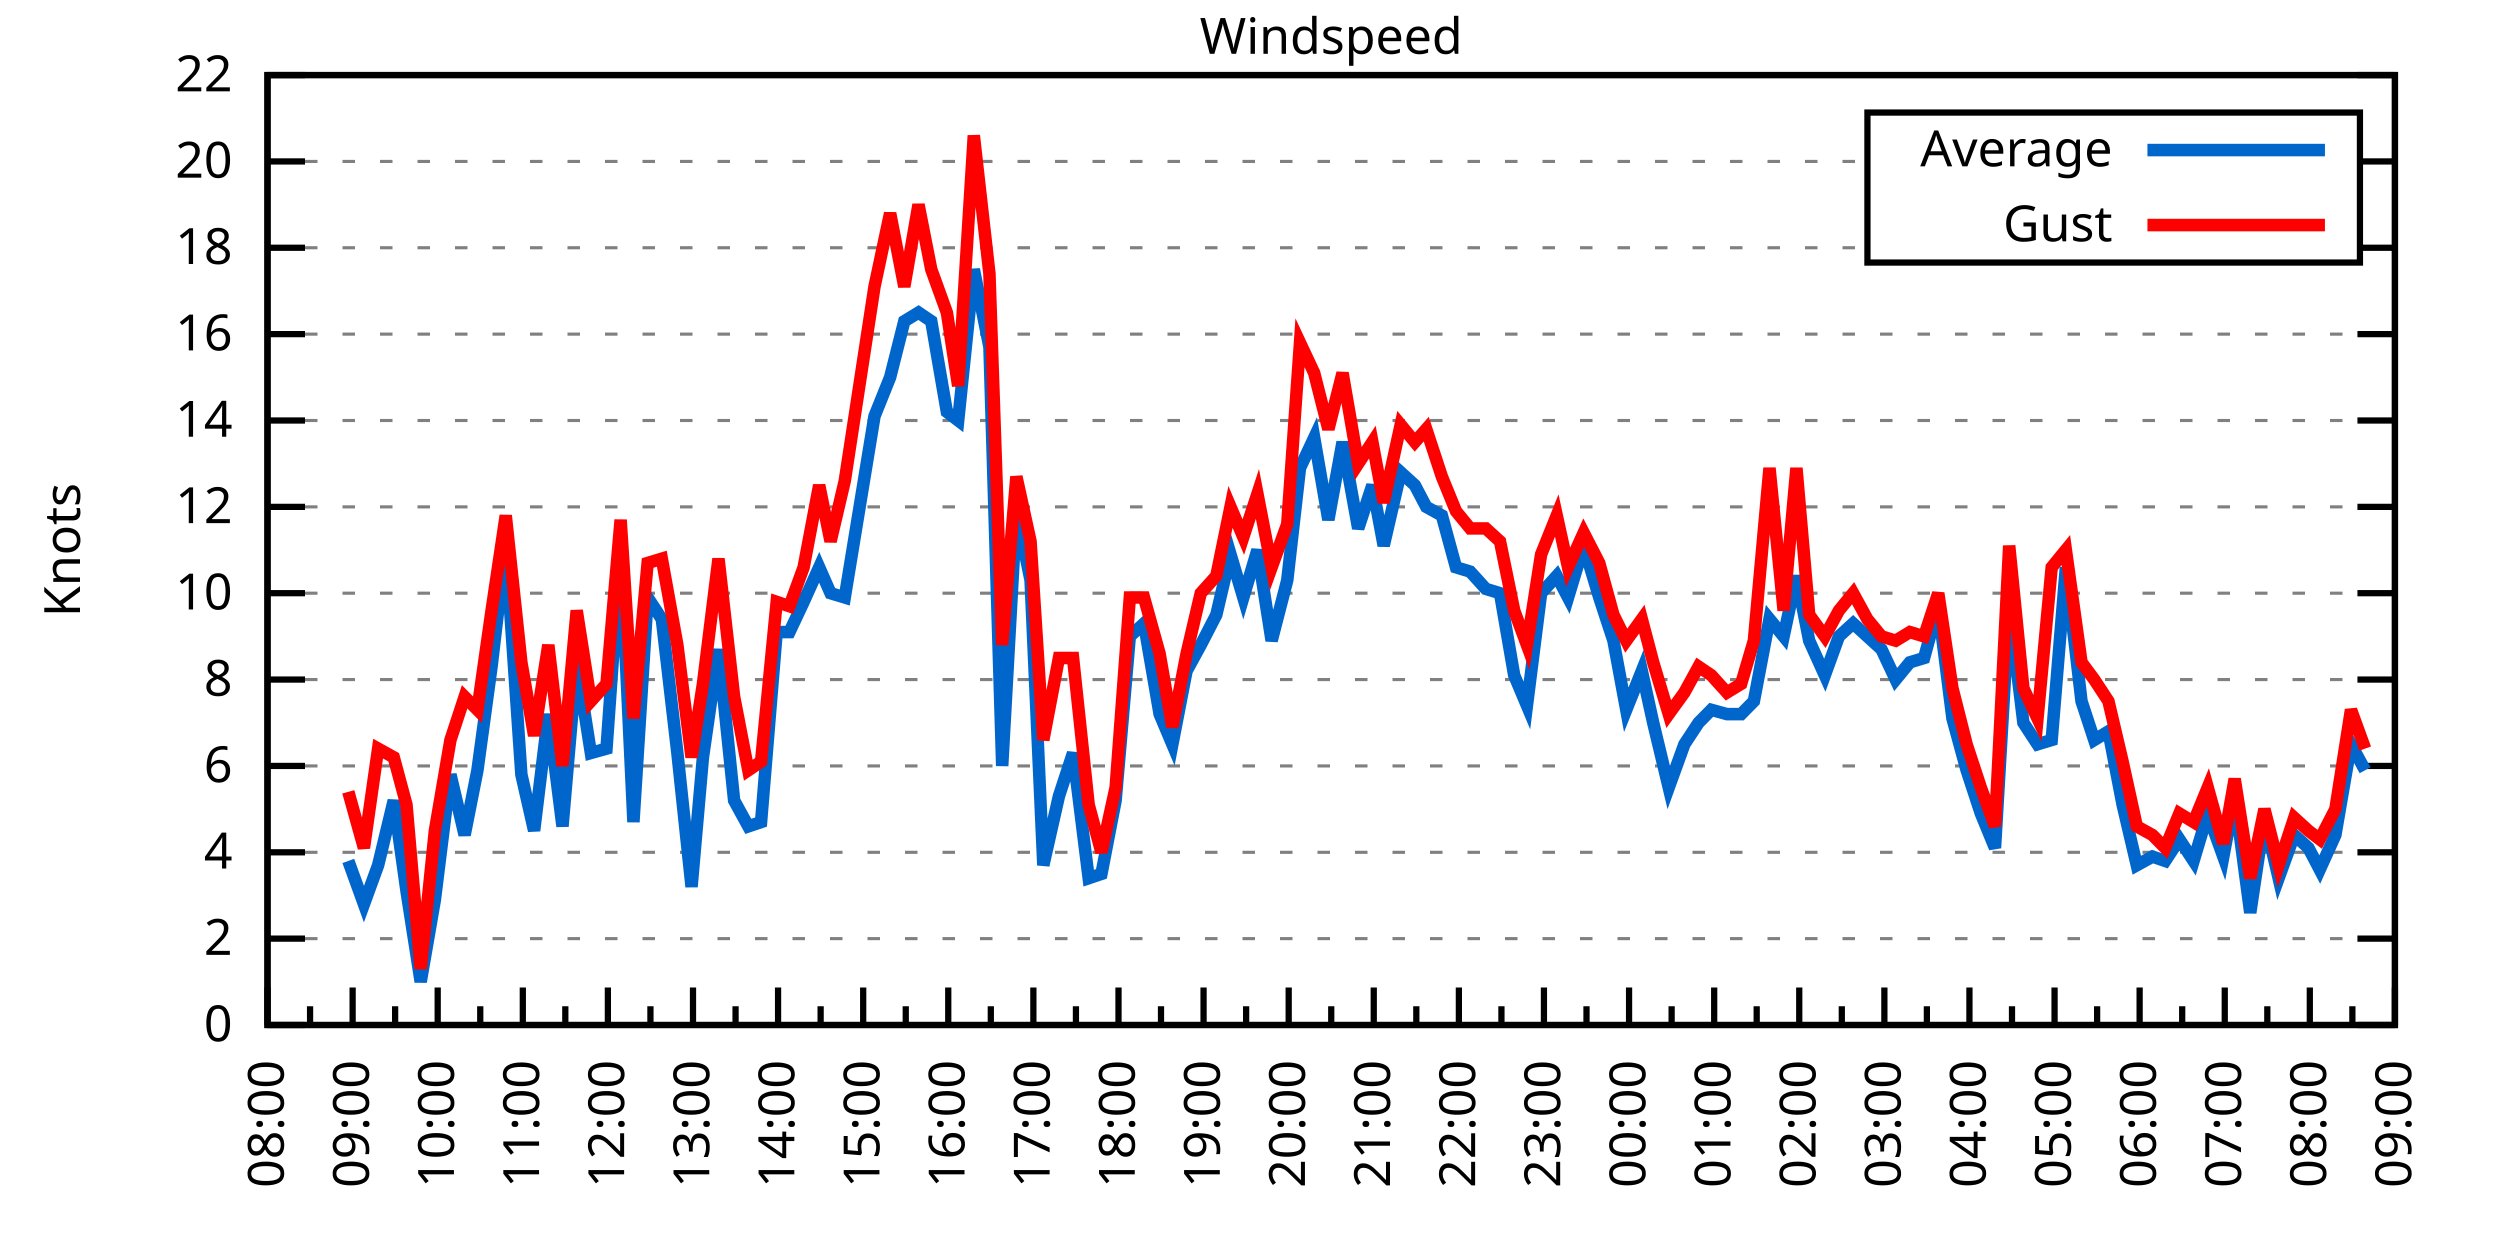
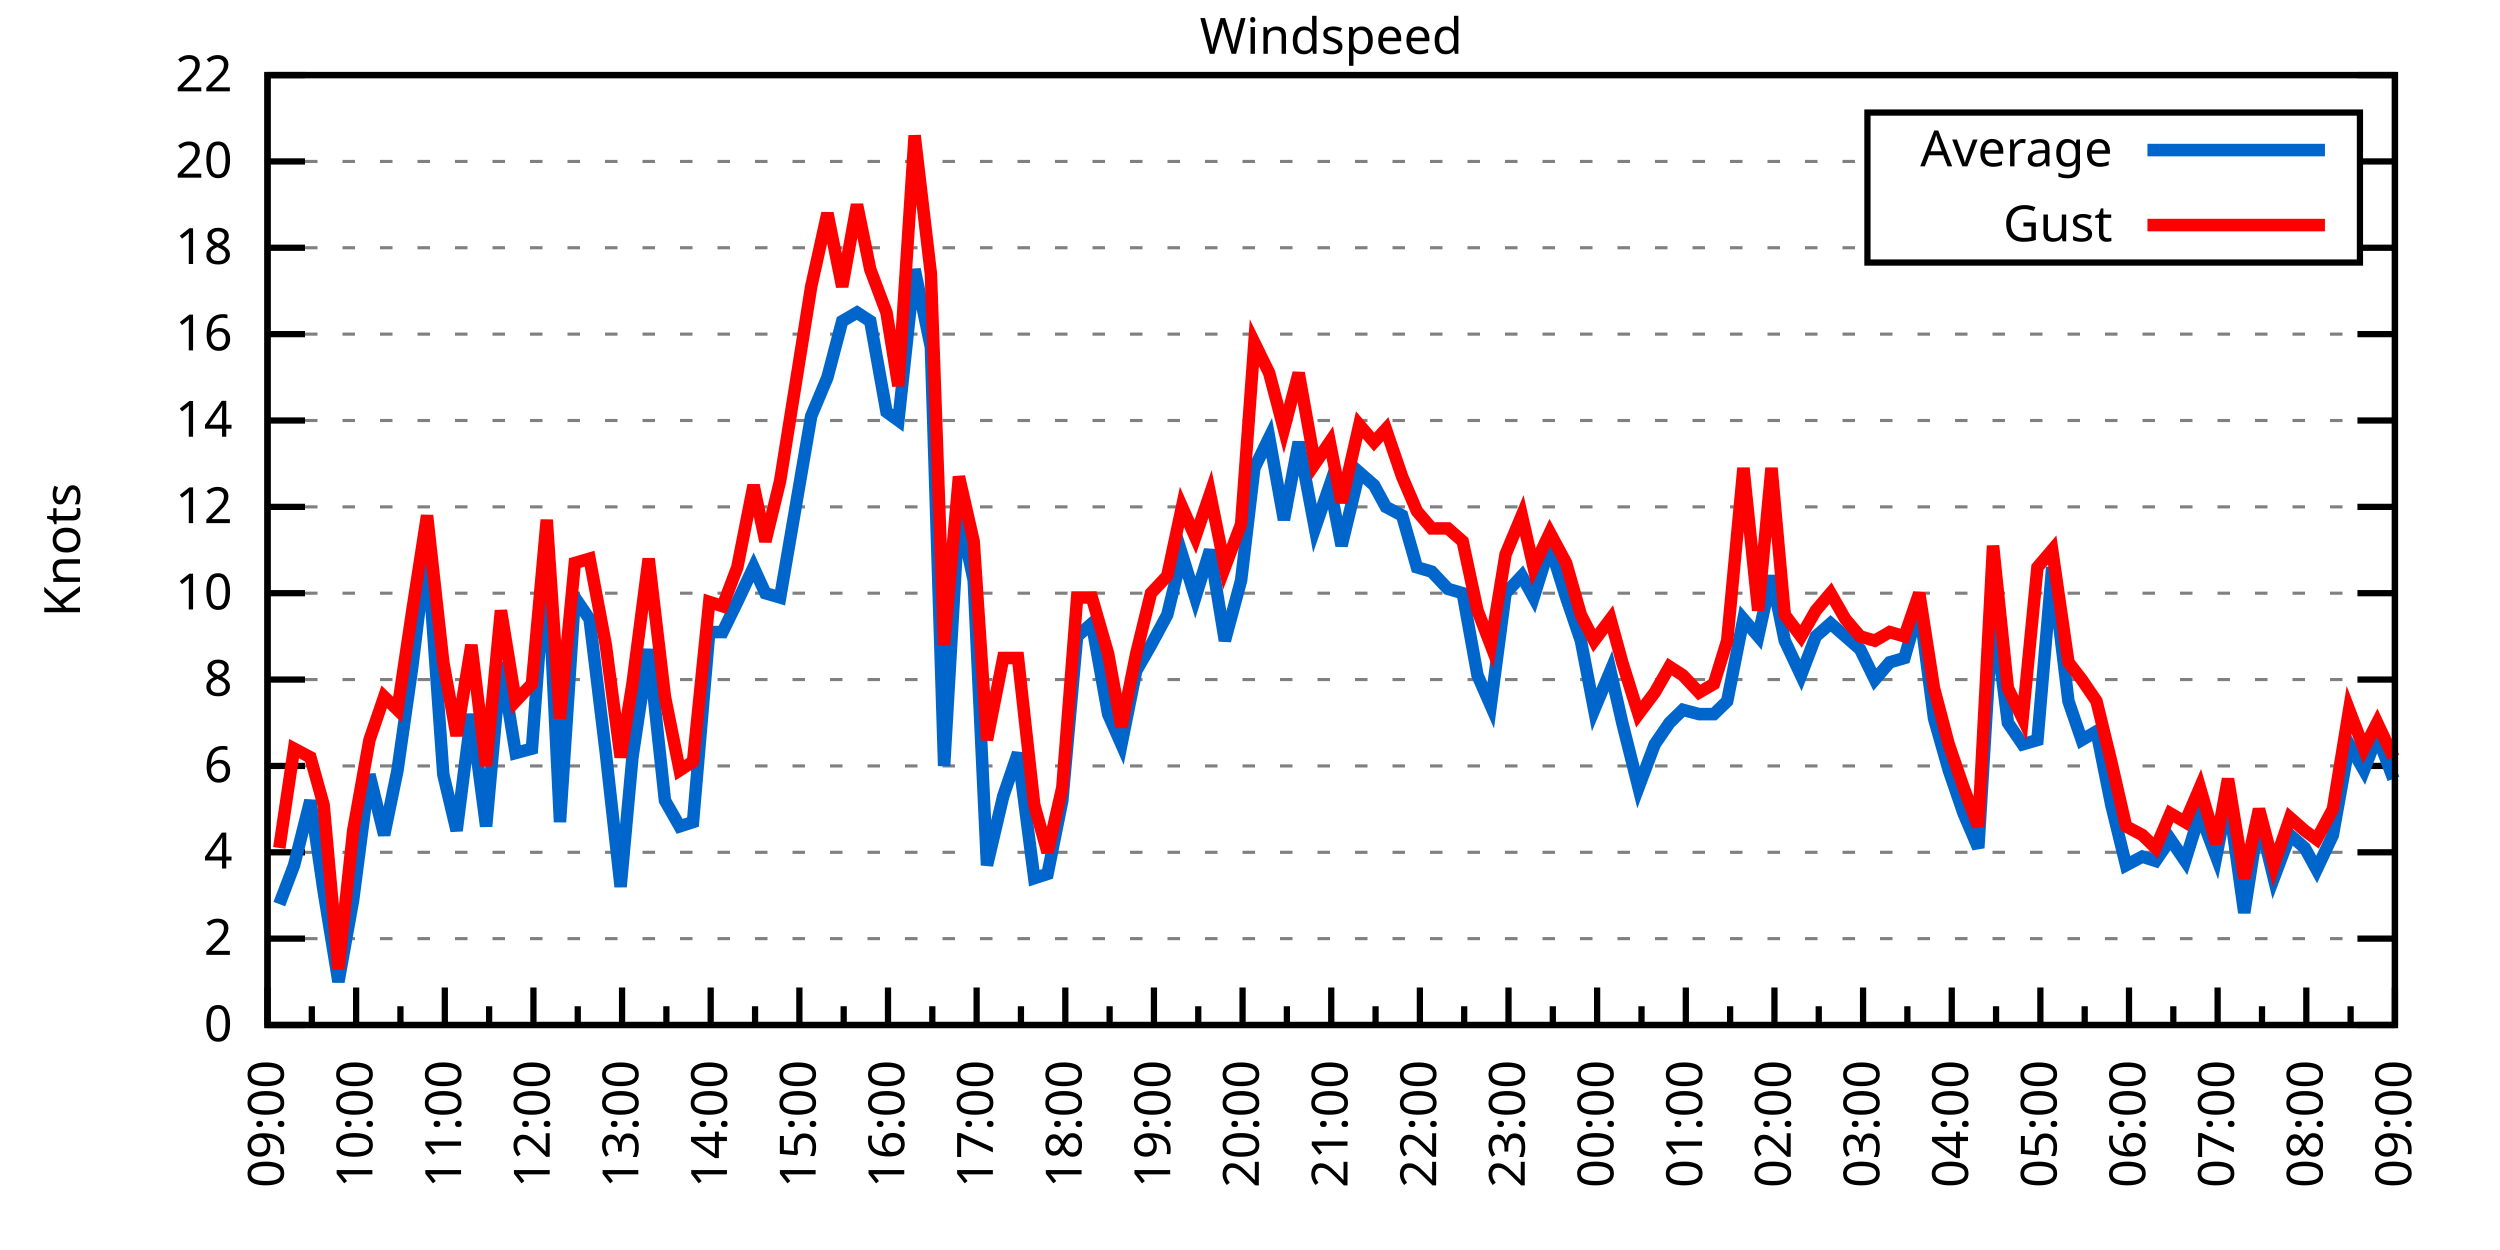
<svg xmlns="http://www.w3.org/2000/svg" xmlns:xlink="http://www.w3.org/1999/xlink" width="400" height="200" viewBox="0 0 400 200">
  <g id="gnuplot_canvas">
    <rect x="0" y="0" width="400" height="200" fill="none" />
    <defs>
      <circle id="gpDot" r="0.5" stroke-width="0.5" stroke="currentColor" />
      <path id="gpPt0" stroke-width="0.333" stroke="currentColor" d="M-1,0 h2 M0,-1 v2" />
      <path id="gpPt1" stroke-width="0.333" stroke="currentColor" d="M-1,-1 L1,1 M1,-1 L-1,1" />
      <path id="gpPt2" stroke-width="0.333" stroke="currentColor" d="M-1,0 L1,0 M0,-1 L0,1 M-1,-1 L1,1 M-1,1 L1,-1" />
      <rect id="gpPt3" stroke-width="0.333" stroke="currentColor" x="-1" y="-1" width="2" height="2" />
      <rect id="gpPt4" stroke-width="0.333" stroke="currentColor" fill="currentColor" x="-1" y="-1" width="2" height="2" />
      <circle id="gpPt5" stroke-width="0.333" stroke="currentColor" cx="0" cy="0" r="1" />
      <use xlink:href="#gpPt5" id="gpPt6" fill="currentColor" stroke="none" />
      <path id="gpPt7" stroke-width="0.333" stroke="currentColor" d="M0,-1.33 L-1.33,0.67 L1.33,0.67 z" />
      <use xlink:href="#gpPt7" id="gpPt8" fill="currentColor" stroke="none" />
      <use xlink:href="#gpPt7" id="gpPt9" stroke="currentColor" transform="rotate(180)" />
      <use xlink:href="#gpPt9" id="gpPt10" fill="currentColor" stroke="none" />
      <use xlink:href="#gpPt3" id="gpPt11" stroke="currentColor" transform="rotate(45)" />
      <use xlink:href="#gpPt11" id="gpPt12" fill="currentColor" stroke="none" />
      <path id="gpPt13" stroke-width="0.333" stroke="currentColor" d="M0,1.330 L1.265,0.411 L0.782,-1.067 L-0.782,-1.076 L-1.265,0.411 z" />
      <use xlink:href="#gpPt13" id="gpPt14" fill="currentColor" stroke="none" />
      <filter id="textbox" filterUnits="objectBoundingBox" x="0" y="0" height="1" width="1">
        <feFlood flood-color="white" flood-opacity="1" result="bgnd" />
        <feComposite in="SourceGraphic" in2="bgnd" operator="atop" />
      </filter>
      <filter id="greybox" filterUnits="objectBoundingBox" x="0" y="0" height="1" width="1">
        <feFlood flood-color="lightgrey" flood-opacity="1" result="grey" />
        <feComposite in="SourceGraphic" in2="grey" operator="atop" />
      </filter>
    </defs>
    <g fill="none" color="white" stroke="currentColor" stroke-width="1.00" stroke-linecap="butt" stroke-linejoin="miter">
</g>
    <g fill="none" color="black" stroke="currentColor" stroke-width="1.00" stroke-linecap="butt" stroke-linejoin="miter">
      <g stroke="none" shape-rendering="crispEdges">
        <polygon fill="rgb(255, 255, 255)" points="42.80,164.00 383.18,164.00 383.18,12.02 42.80,12.02 " />
      </g>
    </g>
    <g fill="none" color="black" stroke="currentColor" stroke-width="1.00" stroke-linecap="butt" stroke-linejoin="miter">
</g>
    <g fill="none" color="black" stroke="black" stroke-width="0.50" stroke-linecap="butt" stroke-linejoin="miter">
</g>
    <g fill="none" color="gray" stroke="currentColor" stroke-width="0.50" stroke-linecap="butt" stroke-linejoin="miter">
      <path stroke="gray" stroke-dasharray="2,4" class="gridline" d="M42.80,164.00 L383.19,164.00  " />
    </g>
    <g fill="none" color="gray" stroke="gray" stroke-width="1.00" stroke-linecap="butt" stroke-linejoin="miter">
</g>
    <g fill="none" color="black" stroke="currentColor" stroke-width="1.00" stroke-linecap="butt" stroke-linejoin="miter">
      <path stroke="black" d="M42.80,164.00 L48.80,164.00 M383.19,164.00 L377.19,164.00  " />
      <g transform="translate(37.20,166.60)" stroke="none" fill="black" font-family="Sans" font-size="8.00" text-anchor="end">
        <text>
          <tspan font-family="Sans"> 0</tspan>
        </text>
      </g>
    </g>
    <g fill="none" color="black" stroke="currentColor" stroke-width="1.00" stroke-linecap="butt" stroke-linejoin="miter">
</g>
    <g fill="none" color="black" stroke="black" stroke-width="0.50" stroke-linecap="butt" stroke-linejoin="miter">
</g>
    <g fill="none" color="gray" stroke="currentColor" stroke-width="0.50" stroke-linecap="butt" stroke-linejoin="miter">
      <path stroke="gray" stroke-dasharray="2,4" class="gridline" d="M42.80,150.18 L383.19,150.18  " />
    </g>
    <g fill="none" color="gray" stroke="gray" stroke-width="1.00" stroke-linecap="butt" stroke-linejoin="miter">
</g>
    <g fill="none" color="black" stroke="currentColor" stroke-width="1.00" stroke-linecap="butt" stroke-linejoin="miter">
      <path stroke="black" d="M42.80,150.18 L48.80,150.18 M383.19,150.18 L377.19,150.18  " />
      <g transform="translate(37.20,152.78)" stroke="none" fill="black" font-family="Sans" font-size="8.00" text-anchor="end">
        <text>
          <tspan font-family="Sans"> 2</tspan>
        </text>
      </g>
    </g>
    <g fill="none" color="black" stroke="currentColor" stroke-width="1.00" stroke-linecap="butt" stroke-linejoin="miter">
</g>
    <g fill="none" color="black" stroke="black" stroke-width="0.50" stroke-linecap="butt" stroke-linejoin="miter">
</g>
    <g fill="none" color="gray" stroke="currentColor" stroke-width="0.50" stroke-linecap="butt" stroke-linejoin="miter">
      <path stroke="gray" stroke-dasharray="2,4" class="gridline" d="M42.80,136.37 L383.19,136.37  " />
    </g>
    <g fill="none" color="gray" stroke="gray" stroke-width="1.00" stroke-linecap="butt" stroke-linejoin="miter">
</g>
    <g fill="none" color="black" stroke="currentColor" stroke-width="1.00" stroke-linecap="butt" stroke-linejoin="miter">
      <path stroke="black" d="M42.80,136.37 L48.80,136.37 M383.19,136.37 L377.19,136.37  " />
      <g transform="translate(37.20,138.97)" stroke="none" fill="black" font-family="Sans" font-size="8.00" text-anchor="end">
        <text>
          <tspan font-family="Sans"> 4</tspan>
        </text>
      </g>
    </g>
    <g fill="none" color="black" stroke="currentColor" stroke-width="1.00" stroke-linecap="butt" stroke-linejoin="miter">
</g>
    <g fill="none" color="black" stroke="black" stroke-width="0.50" stroke-linecap="butt" stroke-linejoin="miter">
</g>
    <g fill="none" color="gray" stroke="currentColor" stroke-width="0.50" stroke-linecap="butt" stroke-linejoin="miter">
      <path stroke="gray" stroke-dasharray="2,4" class="gridline" d="M42.80,122.55 L383.19,122.55  " />
    </g>
    <g fill="none" color="gray" stroke="gray" stroke-width="1.00" stroke-linecap="butt" stroke-linejoin="miter">
</g>
    <g fill="none" color="black" stroke="currentColor" stroke-width="1.00" stroke-linecap="butt" stroke-linejoin="miter">
      <path stroke="black" d="M42.80,122.55 L48.80,122.55 M383.19,122.55 L377.19,122.55  " />
      <g transform="translate(37.20,125.15)" stroke="none" fill="black" font-family="Sans" font-size="8.00" text-anchor="end">
        <text>
          <tspan font-family="Sans"> 6</tspan>
        </text>
      </g>
    </g>
    <g fill="none" color="black" stroke="currentColor" stroke-width="1.00" stroke-linecap="butt" stroke-linejoin="miter">
</g>
    <g fill="none" color="black" stroke="black" stroke-width="0.50" stroke-linecap="butt" stroke-linejoin="miter">
</g>
    <g fill="none" color="gray" stroke="currentColor" stroke-width="0.50" stroke-linecap="butt" stroke-linejoin="miter">
      <path stroke="gray" stroke-dasharray="2,4" class="gridline" d="M42.80,108.73 L383.19,108.73  " />
    </g>
    <g fill="none" color="gray" stroke="gray" stroke-width="1.00" stroke-linecap="butt" stroke-linejoin="miter">
</g>
    <g fill="none" color="black" stroke="currentColor" stroke-width="1.00" stroke-linecap="butt" stroke-linejoin="miter">
      <path stroke="black" d="M42.80,108.73 L48.80,108.73 M383.19,108.73 L377.19,108.73  " />
      <g transform="translate(37.20,111.33)" stroke="none" fill="black" font-family="Sans" font-size="8.00" text-anchor="end">
        <text>
          <tspan font-family="Sans"> 8</tspan>
        </text>
      </g>
    </g>
    <g fill="none" color="black" stroke="currentColor" stroke-width="1.00" stroke-linecap="butt" stroke-linejoin="miter">
</g>
    <g fill="none" color="black" stroke="black" stroke-width="0.50" stroke-linecap="butt" stroke-linejoin="miter">
</g>
    <g fill="none" color="gray" stroke="currentColor" stroke-width="0.50" stroke-linecap="butt" stroke-linejoin="miter">
      <path stroke="gray" stroke-dasharray="2,4" class="gridline" d="M42.80,94.91 L383.19,94.91  " />
    </g>
    <g fill="none" color="gray" stroke="gray" stroke-width="1.00" stroke-linecap="butt" stroke-linejoin="miter">
</g>
    <g fill="none" color="black" stroke="currentColor" stroke-width="1.00" stroke-linecap="butt" stroke-linejoin="miter">
      <path stroke="black" d="M42.80,94.91 L48.80,94.91 M383.19,94.91 L377.19,94.91  " />
      <g transform="translate(37.20,97.51)" stroke="none" fill="black" font-family="Sans" font-size="8.00" text-anchor="end">
        <text>
          <tspan font-family="Sans"> 10</tspan>
        </text>
      </g>
    </g>
    <g fill="none" color="black" stroke="currentColor" stroke-width="1.00" stroke-linecap="butt" stroke-linejoin="miter">
</g>
    <g fill="none" color="black" stroke="black" stroke-width="0.50" stroke-linecap="butt" stroke-linejoin="miter">
</g>
    <g fill="none" color="gray" stroke="currentColor" stroke-width="0.50" stroke-linecap="butt" stroke-linejoin="miter">
      <path stroke="gray" stroke-dasharray="2,4" class="gridline" d="M42.80,81.10 L383.19,81.10  " />
    </g>
    <g fill="none" color="gray" stroke="gray" stroke-width="1.00" stroke-linecap="butt" stroke-linejoin="miter">
</g>
    <g fill="none" color="black" stroke="currentColor" stroke-width="1.00" stroke-linecap="butt" stroke-linejoin="miter">
      <path stroke="black" d="M42.80,81.10 L48.80,81.10 M383.19,81.10 L377.19,81.10  " />
      <g transform="translate(37.20,83.70)" stroke="none" fill="black" font-family="Sans" font-size="8.00" text-anchor="end">
        <text>
          <tspan font-family="Sans"> 12</tspan>
        </text>
      </g>
    </g>
    <g fill="none" color="black" stroke="currentColor" stroke-width="1.00" stroke-linecap="butt" stroke-linejoin="miter">
</g>
    <g fill="none" color="black" stroke="black" stroke-width="0.50" stroke-linecap="butt" stroke-linejoin="miter">
</g>
    <g fill="none" color="gray" stroke="currentColor" stroke-width="0.50" stroke-linecap="butt" stroke-linejoin="miter">
      <path stroke="gray" stroke-dasharray="2,4" class="gridline" d="M42.80,67.28 L383.19,67.28  " />
    </g>
    <g fill="none" color="gray" stroke="gray" stroke-width="1.00" stroke-linecap="butt" stroke-linejoin="miter">
</g>
    <g fill="none" color="black" stroke="currentColor" stroke-width="1.00" stroke-linecap="butt" stroke-linejoin="miter">
      <path stroke="black" d="M42.80,67.28 L48.80,67.28 M383.19,67.28 L377.19,67.28  " />
      <g transform="translate(37.20,69.88)" stroke="none" fill="black" font-family="Sans" font-size="8.00" text-anchor="end">
        <text>
          <tspan font-family="Sans"> 14</tspan>
        </text>
      </g>
    </g>
    <g fill="none" color="black" stroke="currentColor" stroke-width="1.00" stroke-linecap="butt" stroke-linejoin="miter">
</g>
    <g fill="none" color="black" stroke="black" stroke-width="0.50" stroke-linecap="butt" stroke-linejoin="miter">
</g>
    <g fill="none" color="gray" stroke="currentColor" stroke-width="0.50" stroke-linecap="butt" stroke-linejoin="miter">
      <path stroke="gray" stroke-dasharray="2,4" class="gridline" d="M42.80,53.46 L383.19,53.46  " />
    </g>
    <g fill="none" color="gray" stroke="gray" stroke-width="1.00" stroke-linecap="butt" stroke-linejoin="miter">
</g>
    <g fill="none" color="black" stroke="currentColor" stroke-width="1.00" stroke-linecap="butt" stroke-linejoin="miter">
      <path stroke="black" d="M42.80,53.46 L48.80,53.46 M383.19,53.46 L377.19,53.46  " />
      <g transform="translate(37.20,56.06)" stroke="none" fill="black" font-family="Sans" font-size="8.00" text-anchor="end">
        <text>
          <tspan font-family="Sans"> 16</tspan>
        </text>
      </g>
    </g>
    <g fill="none" color="black" stroke="currentColor" stroke-width="1.00" stroke-linecap="butt" stroke-linejoin="miter">
</g>
    <g fill="none" color="black" stroke="black" stroke-width="0.50" stroke-linecap="butt" stroke-linejoin="miter">
</g>
    <g fill="none" color="gray" stroke="currentColor" stroke-width="0.50" stroke-linecap="butt" stroke-linejoin="miter">
      <path stroke="gray" stroke-dasharray="2,4" class="gridline" d="M42.80,39.64 L298.79,39.64 M377.59,39.64 L383.19,39.64  " />
    </g>
    <g fill="none" color="gray" stroke="gray" stroke-width="1.00" stroke-linecap="butt" stroke-linejoin="miter">
</g>
    <g fill="none" color="black" stroke="currentColor" stroke-width="1.00" stroke-linecap="butt" stroke-linejoin="miter">
      <path stroke="black" d="M42.80,39.64 L48.80,39.64 M383.19,39.64 L377.19,39.64  " />
      <g transform="translate(37.20,42.24)" stroke="none" fill="black" font-family="Sans" font-size="8.00" text-anchor="end">
        <text>
          <tspan font-family="Sans"> 18</tspan>
        </text>
      </g>
    </g>
    <g fill="none" color="black" stroke="currentColor" stroke-width="1.00" stroke-linecap="butt" stroke-linejoin="miter">
</g>
    <g fill="none" color="black" stroke="black" stroke-width="0.50" stroke-linecap="butt" stroke-linejoin="miter">
</g>
    <g fill="none" color="gray" stroke="currentColor" stroke-width="0.50" stroke-linecap="butt" stroke-linejoin="miter">
      <path stroke="gray" stroke-dasharray="2,4" class="gridline" d="M42.80,25.83 L298.79,25.83 M377.59,25.83 L383.19,25.83  " />
    </g>
    <g fill="none" color="gray" stroke="gray" stroke-width="1.00" stroke-linecap="butt" stroke-linejoin="miter">
</g>
    <g fill="none" color="black" stroke="currentColor" stroke-width="1.00" stroke-linecap="butt" stroke-linejoin="miter">
      <path stroke="black" d="M42.80,25.83 L48.80,25.83 M383.19,25.83 L377.19,25.83  " />
      <g transform="translate(37.20,28.43)" stroke="none" fill="black" font-family="Sans" font-size="8.00" text-anchor="end">
        <text>
          <tspan font-family="Sans"> 20</tspan>
        </text>
      </g>
    </g>
    <g fill="none" color="black" stroke="currentColor" stroke-width="1.00" stroke-linecap="butt" stroke-linejoin="miter">
</g>
    <g fill="none" color="black" stroke="black" stroke-width="0.50" stroke-linecap="butt" stroke-linejoin="miter">
</g>
    <g fill="none" color="gray" stroke="currentColor" stroke-width="0.50" stroke-linecap="butt" stroke-linejoin="miter">
      <path stroke="gray" stroke-dasharray="2,4" class="gridline" d="M42.80,12.01 L383.19,12.01  " />
    </g>
    <g fill="none" color="gray" stroke="gray" stroke-width="1.00" stroke-linecap="butt" stroke-linejoin="miter">
</g>
    <g fill="none" color="black" stroke="currentColor" stroke-width="1.00" stroke-linecap="butt" stroke-linejoin="miter">
      <path stroke="black" d="M42.80,12.01 L48.80,12.01 M383.19,12.01 L377.19,12.01  " />
      <g transform="translate(37.20,14.61)" stroke="none" fill="black" font-family="Sans" font-size="8.00" text-anchor="end">
        <text>
          <tspan font-family="Sans"> 22</tspan>
        </text>
      </g>
    </g>
    <g fill="none" color="black" stroke="currentColor" stroke-width="1.00" stroke-linecap="butt" stroke-linejoin="miter">
      <path stroke="black" d="M42.80,164.00 L42.80,158.00  " />
      <g transform="translate(45.40,169.60) rotate(270)" stroke="none" fill="black" font-family="Sans" font-size="8.00" text-anchor="end">
        <text>
+           <tspan font-family="Sans">09:00</tspan>
+         </text>
+       </g>
+     </g>
+     <g fill="none" color="black" stroke="currentColor" stroke-width="1.00" stroke-linecap="butt" stroke-linejoin="miter">
+       <path stroke="black" d="M49.89,164.00 L49.89,161.00 M56.98,164.00 L56.98,158.00  " />
+       <g transform="translate(59.58,169.60) rotate(270)" stroke="none" fill="black" font-family="Sans" font-size="8.00" text-anchor="end">
+         <text>
+           <tspan font-family="Sans">10:00</tspan>
+         </text>
+       </g>
+     </g>
+     <g fill="none" color="black" stroke="currentColor" stroke-width="1.00" stroke-linecap="butt" stroke-linejoin="miter">
+       <path stroke="black" d="M64.07,164.00 L64.07,161.00 M71.17,164.00 L71.17,158.00  " />
+       <g transform="translate(73.77,169.60) rotate(270)" stroke="none" fill="black" font-family="Sans" font-size="8.00" text-anchor="end">
+         <text>
+           <tspan font-family="Sans">11:00</tspan>
+         </text>
+       </g>
+     </g>
+     <g fill="none" color="black" stroke="currentColor" stroke-width="1.00" stroke-linecap="butt" stroke-linejoin="miter">
+       <path stroke="black" d="M78.26,164.00 L78.26,161.00 M85.35,164.00 L85.35,158.00  " />
+       <g transform="translate(87.95,169.60) rotate(270)" stroke="none" fill="black" font-family="Sans" font-size="8.00" text-anchor="end">
+         <text>
+           <tspan font-family="Sans">12:00</tspan>
+         </text>
+       </g>
+     </g>
+     <g fill="none" color="black" stroke="currentColor" stroke-width="1.00" stroke-linecap="butt" stroke-linejoin="miter">
+       <path stroke="black" d="M92.44,164.00 L92.44,161.00 M99.53,164.00 L99.53,158.00  " />
+       <g transform="translate(102.13,169.60) rotate(270)" stroke="none" fill="black" font-family="Sans" font-size="8.00" text-anchor="end">
+         <text>
+           <tspan font-family="Sans">13:00</tspan>
+         </text>
+       </g>
+     </g>
+     <g fill="none" color="black" stroke="currentColor" stroke-width="1.00" stroke-linecap="butt" stroke-linejoin="miter">
+       <path stroke="black" d="M106.62,164.00 L106.62,161.00 M113.71,164.00 L113.71,158.00  " />
+       <g transform="translate(116.31,169.60) rotate(270)" stroke="none" fill="black" font-family="Sans" font-size="8.00" text-anchor="end">
+         <text>
+           <tspan font-family="Sans">14:00</tspan>
+         </text>
+       </g>
+     </g>
+     <g fill="none" color="black" stroke="currentColor" stroke-width="1.00" stroke-linecap="butt" stroke-linejoin="miter">
+       <path stroke="black" d="M120.81,164.00 L120.81,161.00 M127.90,164.00 L127.90,158.00  " />
+       <g transform="translate(130.50,169.60) rotate(270)" stroke="none" fill="black" font-family="Sans" font-size="8.00" text-anchor="end">
+         <text>
+           <tspan font-family="Sans">15:00</tspan>
+         </text>
+       </g>
+     </g>
+     <g fill="none" color="black" stroke="currentColor" stroke-width="1.00" stroke-linecap="butt" stroke-linejoin="miter">
+       <path stroke="black" d="M134.99,164.00 L134.99,161.00 M142.08,164.00 L142.08,158.00  " />
+       <g transform="translate(144.68,169.60) rotate(270)" stroke="none" fill="black" font-family="Sans" font-size="8.00" text-anchor="end">
+         <text>
+           <tspan font-family="Sans">16:00</tspan>
+         </text>
+       </g>
+     </g>
+     <g fill="none" color="black" stroke="currentColor" stroke-width="1.00" stroke-linecap="butt" stroke-linejoin="miter">
+       <path stroke="black" d="M149.17,164.00 L149.17,161.00 M156.26,164.00 L156.26,158.00  " />
+       <g transform="translate(158.86,169.60) rotate(270)" stroke="none" fill="black" font-family="Sans" font-size="8.00" text-anchor="end">
+         <text>
+           <tspan font-family="Sans">17:00</tspan>
+         </text>
+       </g>
+     </g>
+     <g fill="none" color="black" stroke="currentColor" stroke-width="1.00" stroke-linecap="butt" stroke-linejoin="miter">
+       <path stroke="black" d="M163.35,164.00 L163.35,161.00 M170.45,164.00 L170.45,158.00  " />
+       <g transform="translate(173.05,169.60) rotate(270)" stroke="none" fill="black" font-family="Sans" font-size="8.00" text-anchor="end">
+         <text>
+           <tspan font-family="Sans">18:00</tspan>
+         </text>
+       </g>
+     </g>
+     <g fill="none" color="black" stroke="currentColor" stroke-width="1.00" stroke-linecap="butt" stroke-linejoin="miter">
+       <path stroke="black" d="M177.54,164.00 L177.54,161.00 M184.63,164.00 L184.63,158.00  " />
+       <g transform="translate(187.23,169.60) rotate(270)" stroke="none" fill="black" font-family="Sans" font-size="8.00" text-anchor="end">
+         <text>
+           <tspan font-family="Sans">19:00</tspan>
+         </text>
+       </g>
+     </g>
+     <g fill="none" color="black" stroke="currentColor" stroke-width="1.00" stroke-linecap="butt" stroke-linejoin="miter">
+       <path stroke="black" d="M191.72,164.00 L191.72,161.00 M198.81,164.00 L198.81,158.00  " />
+       <g transform="translate(201.41,169.60) rotate(270)" stroke="none" fill="black" font-family="Sans" font-size="8.00" text-anchor="end">
+         <text>
+           <tspan font-family="Sans">20:00</tspan>
+         </text>
+       </g>
+     </g>
+     <g fill="none" color="black" stroke="currentColor" stroke-width="1.00" stroke-linecap="butt" stroke-linejoin="miter">
+       <path stroke="black" d="M205.90,164.00 L205.90,161.00 M213.00,164.00 L213.00,158.00  " />
+       <g transform="translate(215.60,169.60) rotate(270)" stroke="none" fill="black" font-family="Sans" font-size="8.00" text-anchor="end">
+         <text>
+           <tspan font-family="Sans">21:00</tspan>
+         </text>
+       </g>
+     </g>
+     <g fill="none" color="black" stroke="currentColor" stroke-width="1.00" stroke-linecap="butt" stroke-linejoin="miter">
+       <path stroke="black" d="M220.09,164.00 L220.09,161.00 M227.18,164.00 L227.18,158.00  " />
+       <g transform="translate(229.78,169.60) rotate(270)" stroke="none" fill="black" font-family="Sans" font-size="8.00" text-anchor="end">
+         <text>
+           <tspan font-family="Sans">22:00</tspan>
+         </text>
+       </g>
+     </g>
+     <g fill="none" color="black" stroke="currentColor" stroke-width="1.00" stroke-linecap="butt" stroke-linejoin="miter">
+       <path stroke="black" d="M234.27,164.00 L234.27,161.00 M241.36,164.00 L241.36,158.00  " />
+       <g transform="translate(243.96,169.60) rotate(270)" stroke="none" fill="black" font-family="Sans" font-size="8.00" text-anchor="end">
+         <text>
+           <tspan font-family="Sans">23:00</tspan>
+         </text>
+       </g>
+     </g>
+     <g fill="none" color="black" stroke="currentColor" stroke-width="1.00" stroke-linecap="butt" stroke-linejoin="miter">
+       <path stroke="black" d="M248.45,164.00 L248.45,161.00 M255.54,164.00 L255.54,158.00  " />
+       <g transform="translate(258.14,169.60) rotate(270)" stroke="none" fill="black" font-family="Sans" font-size="8.00" text-anchor="end">
+         <text>
+           <tspan font-family="Sans">00:00</tspan>
+         </text>
+       </g>
+     </g>
+     <g fill="none" color="black" stroke="currentColor" stroke-width="1.00" stroke-linecap="butt" stroke-linejoin="miter">
+       <path stroke="black" d="M262.64,164.00 L262.64,161.00 M269.73,164.00 L269.73,158.00  " />
+       <g transform="translate(272.33,169.60) rotate(270)" stroke="none" fill="black" font-family="Sans" font-size="8.00" text-anchor="end">
+         <text>
+           <tspan font-family="Sans">01:00</tspan>
+         </text>
+       </g>
+     </g>
+     <g fill="none" color="black" stroke="currentColor" stroke-width="1.00" stroke-linecap="butt" stroke-linejoin="miter">
+       <path stroke="black" d="M276.82,164.00 L276.82,161.00 M283.91,164.00 L283.91,158.00  " />
+       <g transform="translate(286.51,169.60) rotate(270)" stroke="none" fill="black" font-family="Sans" font-size="8.00" text-anchor="end">
+         <text>
+           <tspan font-family="Sans">02:00</tspan>
+         </text>
+       </g>
+     </g>
+     <g fill="none" color="black" stroke="currentColor" stroke-width="1.00" stroke-linecap="butt" stroke-linejoin="miter">
+       <path stroke="black" d="M291.00,164.00 L291.00,161.00 M298.09,164.00 L298.09,158.00  " />
+       <g transform="translate(300.69,169.60) rotate(270)" stroke="none" fill="black" font-family="Sans" font-size="8.00" text-anchor="end">
+         <text>
+           <tspan font-family="Sans">03:00</tspan>
+         </text>
+       </g>
+     </g>
+     <g fill="none" color="black" stroke="currentColor" stroke-width="1.00" stroke-linecap="butt" stroke-linejoin="miter">
+       <path stroke="black" d="M305.18,164.00 L305.18,161.00 M312.28,164.00 L312.28,158.00  " />
+       <g transform="translate(314.88,169.60) rotate(270)" stroke="none" fill="black" font-family="Sans" font-size="8.00" text-anchor="end">
+         <text>
+           <tspan font-family="Sans">04:00</tspan>
+         </text>
+       </g>
+     </g>
+     <g fill="none" color="black" stroke="currentColor" stroke-width="1.00" stroke-linecap="butt" stroke-linejoin="miter">
+       <path stroke="black" d="M319.37,164.00 L319.37,161.00 M326.46,164.00 L326.46,158.00  " />
+       <g transform="translate(329.06,169.60) rotate(270)" stroke="none" fill="black" font-family="Sans" font-size="8.00" text-anchor="end">
+         <text>
+           <tspan font-family="Sans">05:00</tspan>
+         </text>
+       </g>
+     </g>
+     <g fill="none" color="black" stroke="currentColor" stroke-width="1.00" stroke-linecap="butt" stroke-linejoin="miter">
+       <path stroke="black" d="M333.55,164.00 L333.55,161.00 M340.64,164.00 L340.64,158.00  " />
+       <g transform="translate(343.24,169.60) rotate(270)" stroke="none" fill="black" font-family="Sans" font-size="8.00" text-anchor="end">
+         <text>
+           <tspan font-family="Sans">06:00</tspan>
+         </text>
+       </g>
+     </g>
+     <g fill="none" color="black" stroke="currentColor" stroke-width="1.00" stroke-linecap="butt" stroke-linejoin="miter">
+       <path stroke="black" d="M347.73,164.00 L347.73,161.00 M354.82,164.00 L354.82,158.00  " />
+       <g transform="translate(357.42,169.60) rotate(270)" stroke="none" fill="black" font-family="Sans" font-size="8.00" text-anchor="end">
+         <text>
+           <tspan font-family="Sans">07:00</tspan>
+         </text>
+       </g>
+     </g>
+     <g fill="none" color="black" stroke="currentColor" stroke-width="1.00" stroke-linecap="butt" stroke-linejoin="miter">
+       <path stroke="black" d="M361.92,164.00 L361.92,161.00 M369.01,164.00 L369.01,158.00  " />
+       <g transform="translate(371.61,169.60) rotate(270)" stroke="none" fill="black" font-family="Sans" font-size="8.00" text-anchor="end">
+         <text>
          <tspan font-family="Sans">08:00</tspan>
        </text>
      </g>
    </g>
    <g fill="none" color="black" stroke="currentColor" stroke-width="1.00" stroke-linecap="butt" stroke-linejoin="miter">
-       <path stroke="black" d="M49.61,164.00 L49.61,161.00 M56.42,164.00 L56.42,158.00  " />
-       <g transform="translate(59.02,169.60) rotate(270)" stroke="none" fill="black" font-family="Sans" font-size="8.00" text-anchor="end">
-         <text>
-           <tspan font-family="Sans">09:00</tspan>
-         </text>
-       </g>
-     </g>
-     <g fill="none" color="black" stroke="currentColor" stroke-width="1.00" stroke-linecap="butt" stroke-linejoin="miter">
-       <path stroke="black" d="M63.22,164.00 L63.22,161.00 M70.03,164.00 L70.03,158.00  " />
-       <g transform="translate(72.63,169.60) rotate(270)" stroke="none" fill="black" font-family="Sans" font-size="8.00" text-anchor="end">
-         <text>
-           <tspan font-family="Sans">10:00</tspan>
-         </text>
-       </g>
-     </g>
-     <g fill="none" color="black" stroke="currentColor" stroke-width="1.00" stroke-linecap="butt" stroke-linejoin="miter">
-       <path stroke="black" d="M76.84,164.00 L76.84,161.00 M83.65,164.00 L83.65,158.00  " />
-       <g transform="translate(86.25,169.60) rotate(270)" stroke="none" fill="black" font-family="Sans" font-size="8.00" text-anchor="end">
-         <text>
-           <tspan font-family="Sans">11:00</tspan>
-         </text>
-       </g>
-     </g>
-     <g fill="none" color="black" stroke="currentColor" stroke-width="1.00" stroke-linecap="butt" stroke-linejoin="miter">
-       <path stroke="black" d="M90.45,164.00 L90.45,161.00 M97.26,164.00 L97.26,158.00  " />
-       <g transform="translate(99.86,169.60) rotate(270)" stroke="none" fill="black" font-family="Sans" font-size="8.00" text-anchor="end">
-         <text>
-           <tspan font-family="Sans">12:00</tspan>
-         </text>
-       </g>
-     </g>
-     <g fill="none" color="black" stroke="currentColor" stroke-width="1.00" stroke-linecap="butt" stroke-linejoin="miter">
-       <path stroke="black" d="M104.07,164.00 L104.07,161.00 M110.88,164.00 L110.88,158.00  " />
-       <g transform="translate(113.48,169.60) rotate(270)" stroke="none" fill="black" font-family="Sans" font-size="8.00" text-anchor="end">
-         <text>
-           <tspan font-family="Sans">13:00</tspan>
-         </text>
-       </g>
-     </g>
-     <g fill="none" color="black" stroke="currentColor" stroke-width="1.00" stroke-linecap="butt" stroke-linejoin="miter">
-       <path stroke="black" d="M117.69,164.00 L117.69,161.00 M124.49,164.00 L124.49,158.00  " />
-       <g transform="translate(127.09,169.60) rotate(270)" stroke="none" fill="black" font-family="Sans" font-size="8.00" text-anchor="end">
-         <text>
-           <tspan font-family="Sans">14:00</tspan>
-         </text>
-       </g>
-     </g>
-     <g fill="none" color="black" stroke="currentColor" stroke-width="1.00" stroke-linecap="butt" stroke-linejoin="miter">
-       <path stroke="black" d="M131.30,164.00 L131.30,161.00 M138.11,164.00 L138.11,158.00  " />
-       <g transform="translate(140.71,169.60) rotate(270)" stroke="none" fill="black" font-family="Sans" font-size="8.00" text-anchor="end">
-         <text>
-           <tspan font-family="Sans">15:00</tspan>
-         </text>
-       </g>
-     </g>
-     <g fill="none" color="black" stroke="currentColor" stroke-width="1.00" stroke-linecap="butt" stroke-linejoin="miter">
-       <path stroke="black" d="M144.92,164.00 L144.92,161.00 M151.72,164.00 L151.72,158.00  " />
-       <g transform="translate(154.32,169.60) rotate(270)" stroke="none" fill="black" font-family="Sans" font-size="8.00" text-anchor="end">
-         <text>
-           <tspan font-family="Sans">16:00</tspan>
-         </text>
-       </g>
-     </g>
-     <g fill="none" color="black" stroke="currentColor" stroke-width="1.00" stroke-linecap="butt" stroke-linejoin="miter">
-       <path stroke="black" d="M158.53,164.00 L158.53,161.00 M165.34,164.00 L165.34,158.00  " />
-       <g transform="translate(167.94,169.60) rotate(270)" stroke="none" fill="black" font-family="Sans" font-size="8.00" text-anchor="end">
-         <text>
-           <tspan font-family="Sans">17:00</tspan>
-         </text>
-       </g>
-     </g>
-     <g fill="none" color="black" stroke="currentColor" stroke-width="1.00" stroke-linecap="butt" stroke-linejoin="miter">
-       <path stroke="black" d="M172.15,164.00 L172.15,161.00 M178.96,164.00 L178.96,158.00  " />
-       <g transform="translate(181.56,169.60) rotate(270)" stroke="none" fill="black" font-family="Sans" font-size="8.00" text-anchor="end">
-         <text>
-           <tspan font-family="Sans">18:00</tspan>
-         </text>
-       </g>
-     </g>
-     <g fill="none" color="black" stroke="currentColor" stroke-width="1.00" stroke-linecap="butt" stroke-linejoin="miter">
-       <path stroke="black" d="M185.76,164.00 L185.76,161.00 M192.57,164.00 L192.57,158.00  " />
-       <g transform="translate(195.17,169.60) rotate(270)" stroke="none" fill="black" font-family="Sans" font-size="8.00" text-anchor="end">
-         <text>
-           <tspan font-family="Sans">19:00</tspan>
-         </text>
-       </g>
-     </g>
-     <g fill="none" color="black" stroke="currentColor" stroke-width="1.00" stroke-linecap="butt" stroke-linejoin="miter">
-       <path stroke="black" d="M199.38,164.00 L199.38,161.00 M206.19,164.00 L206.19,158.00  " />
-       <g transform="translate(208.79,169.60) rotate(270)" stroke="none" fill="black" font-family="Sans" font-size="8.00" text-anchor="end">
-         <text>
-           <tspan font-family="Sans">20:00</tspan>
-         </text>
-       </g>
-     </g>
-     <g fill="none" color="black" stroke="currentColor" stroke-width="1.00" stroke-linecap="butt" stroke-linejoin="miter">
-       <path stroke="black" d="M213.00,164.00 L213.00,161.00 M219.80,164.00 L219.80,158.00  " />
-       <g transform="translate(222.40,169.60) rotate(270)" stroke="none" fill="black" font-family="Sans" font-size="8.00" text-anchor="end">
-         <text>
-           <tspan font-family="Sans">21:00</tspan>
-         </text>
-       </g>
-     </g>
-     <g fill="none" color="black" stroke="currentColor" stroke-width="1.00" stroke-linecap="butt" stroke-linejoin="miter">
-       <path stroke="black" d="M226.61,164.00 L226.61,161.00 M233.42,164.00 L233.42,158.00  " />
-       <g transform="translate(236.02,169.60) rotate(270)" stroke="none" fill="black" font-family="Sans" font-size="8.00" text-anchor="end">
-         <text>
-           <tspan font-family="Sans">22:00</tspan>
-         </text>
-       </g>
-     </g>
-     <g fill="none" color="black" stroke="currentColor" stroke-width="1.00" stroke-linecap="butt" stroke-linejoin="miter">
-       <path stroke="black" d="M240.23,164.00 L240.23,161.00 M247.03,164.00 L247.03,158.00  " />
-       <g transform="translate(249.63,169.60) rotate(270)" stroke="none" fill="black" font-family="Sans" font-size="8.00" text-anchor="end">
-         <text>
-           <tspan font-family="Sans">23:00</tspan>
-         </text>
-       </g>
-     </g>
-     <g fill="none" color="black" stroke="currentColor" stroke-width="1.00" stroke-linecap="butt" stroke-linejoin="miter">
-       <path stroke="black" d="M253.84,164.00 L253.84,161.00 M260.65,164.00 L260.65,158.00  " />
-       <g transform="translate(263.25,169.60) rotate(270)" stroke="none" fill="black" font-family="Sans" font-size="8.00" text-anchor="end">
-         <text>
-           <tspan font-family="Sans">00:00</tspan>
-         </text>
-       </g>
-     </g>
-     <g fill="none" color="black" stroke="currentColor" stroke-width="1.00" stroke-linecap="butt" stroke-linejoin="miter">
-       <path stroke="black" d="M267.46,164.00 L267.46,161.00 M274.27,164.00 L274.27,158.00  " />
-       <g transform="translate(276.87,169.60) rotate(270)" stroke="none" fill="black" font-family="Sans" font-size="8.00" text-anchor="end">
-         <text>
-           <tspan font-family="Sans">01:00</tspan>
-         </text>
-       </g>
-     </g>
-     <g fill="none" color="black" stroke="currentColor" stroke-width="1.00" stroke-linecap="butt" stroke-linejoin="miter">
-       <path stroke="black" d="M281.07,164.00 L281.07,161.00 M287.88,164.00 L287.88,158.00  " />
-       <g transform="translate(290.48,169.60) rotate(270)" stroke="none" fill="black" font-family="Sans" font-size="8.00" text-anchor="end">
-         <text>
-           <tspan font-family="Sans">02:00</tspan>
-         </text>
-       </g>
-     </g>
-     <g fill="none" color="black" stroke="currentColor" stroke-width="1.00" stroke-linecap="butt" stroke-linejoin="miter">
-       <path stroke="black" d="M294.69,164.00 L294.69,161.00 M301.50,164.00 L301.50,158.00  " />
-       <g transform="translate(304.10,169.60) rotate(270)" stroke="none" fill="black" font-family="Sans" font-size="8.00" text-anchor="end">
-         <text>
-           <tspan font-family="Sans">03:00</tspan>
-         </text>
-       </g>
-     </g>
-     <g fill="none" color="black" stroke="currentColor" stroke-width="1.00" stroke-linecap="butt" stroke-linejoin="miter">
-       <path stroke="black" d="M308.30,164.00 L308.30,161.00 M315.11,164.00 L315.11,158.00  " />
-       <g transform="translate(317.71,169.60) rotate(270)" stroke="none" fill="black" font-family="Sans" font-size="8.00" text-anchor="end">
-         <text>
-           <tspan font-family="Sans">04:00</tspan>
-         </text>
-       </g>
-     </g>
-     <g fill="none" color="black" stroke="currentColor" stroke-width="1.00" stroke-linecap="butt" stroke-linejoin="miter">
-       <path stroke="black" d="M321.92,164.00 L321.92,161.00 M328.73,164.00 L328.73,158.00  " />
-       <g transform="translate(331.33,169.60) rotate(270)" stroke="none" fill="black" font-family="Sans" font-size="8.00" text-anchor="end">
-         <text>
-           <tspan font-family="Sans">05:00</tspan>
-         </text>
-       </g>
-     </g>
-     <g fill="none" color="black" stroke="currentColor" stroke-width="1.00" stroke-linecap="butt" stroke-linejoin="miter">
-       <path stroke="black" d="M335.54,164.00 L335.54,161.00 M342.34,164.00 L342.34,158.00  " />
-       <g transform="translate(344.94,169.60) rotate(270)" stroke="none" fill="black" font-family="Sans" font-size="8.00" text-anchor="end">
-         <text>
-           <tspan font-family="Sans">06:00</tspan>
-         </text>
-       </g>
-     </g>
-     <g fill="none" color="black" stroke="currentColor" stroke-width="1.00" stroke-linecap="butt" stroke-linejoin="miter">
-       <path stroke="black" d="M349.15,164.00 L349.15,161.00 M355.96,164.00 L355.96,158.00  " />
-       <g transform="translate(358.56,169.60) rotate(270)" stroke="none" fill="black" font-family="Sans" font-size="8.00" text-anchor="end">
-         <text>
-           <tspan font-family="Sans">07:00</tspan>
-         </text>
-       </g>
-     </g>
-     <g fill="none" color="black" stroke="currentColor" stroke-width="1.00" stroke-linecap="butt" stroke-linejoin="miter">
-       <path stroke="black" d="M362.77,164.00 L362.77,161.00 M369.57,164.00 L369.57,158.00  " />
-       <g transform="translate(372.17,169.60) rotate(270)" stroke="none" fill="black" font-family="Sans" font-size="8.00" text-anchor="end">
-         <text>
-           <tspan font-family="Sans">08:00</tspan>
-         </text>
-       </g>
-     </g>
-     <g fill="none" color="black" stroke="currentColor" stroke-width="1.00" stroke-linecap="butt" stroke-linejoin="miter">
-       <path stroke="black" d="M376.38,164.00 L376.38,161.00 M383.19,164.00 L383.19,158.00  " />
+       <path stroke="black" d="M376.10,164.00 L376.10,161.00 M383.19,164.00 L383.19,158.00  " />
      <g transform="translate(385.79,169.60) rotate(270)" stroke="none" fill="black" font-family="Sans" font-size="8.00" text-anchor="end">
        <text>
          <tspan font-family="Sans">09:00</tspan>
        </text>
      </g>
    </g>
    <g fill="none" color="black" stroke="currentColor" stroke-width="1.00" stroke-linecap="butt" stroke-linejoin="miter">
</g>
    <g fill="none" color="black" stroke="currentColor" stroke-width="1.00" stroke-linecap="butt" stroke-linejoin="miter">
      <path stroke="black" d="M42.80,12.01 L42.80,164.00 L383.19,164.00 L383.19,12.01 L42.80,12.01 Z  " />
    </g>
    <g fill="none" color="black" stroke="currentColor" stroke-width="1.00" stroke-linecap="butt" stroke-linejoin="miter">
      <g transform="translate(12.80,88.01) rotate(270)" stroke="none" fill="black" font-family="Sans" font-size="8.00" text-anchor="middle">
        <text>
          <tspan font-family="Sans">Knots</tspan>
        </text>
      </g>
    </g>
    <g fill="none" color="black" stroke="currentColor" stroke-width="1.00" stroke-linecap="butt" stroke-linejoin="miter">
</g>
    <g fill="none" color="black" stroke="currentColor" stroke-width="1.00" stroke-linecap="butt" stroke-linejoin="miter">
      <path stroke="black" d="M298.79,42.01 L298.79,18.01 L377.59,18.01 L377.59,42.01 L298.79,42.01 Z  " />
    </g>
    <g id="Windspeed_plot_1">
      <g fill="none" color="white" stroke="black" stroke-width="2.00" stroke-linecap="butt" stroke-linejoin="miter">
</g>
      <g fill="none" color="black" stroke="currentColor" stroke-width="2.00" stroke-linecap="butt" stroke-linejoin="miter">
        <g transform="translate(337.99,26.61)" stroke="none" fill="black" font-family="Sans" font-size="8.00" text-anchor="end">
          <text>
            <tspan font-family="Sans">Average</tspan>
          </text>
        </g>
      </g>
      <g fill="none" color="black" stroke="currentColor" stroke-width="2.00" stroke-linecap="butt" stroke-linejoin="miter">
-         <path stroke="rgb(  0, 102, 204)" d="M343.59,24.01 L371.99,24.01 M55.73,137.75 L58.23,144.66 L60.50,138.44 L63.00,128.08 L65.04,142.58 L67.31,157.09   L69.58,143.96 L72.07,123.93 L74.34,133.60 L76.39,123.24 L78.65,106.66 L80.92,87.31 L83.42,123.93 L85.46,132.91   L87.73,114.26 L90.00,132.22 L92.27,105.97 L94.54,120.48 L97.04,119.78 L99.30,88.00 L101.35,131.53 L103.62,95.60   L105.89,99.06 L108.38,120.48 L110.65,141.89 L112.47,121.17 L114.96,103.89 L117.46,128.08 L119.73,132.22 L121.77,131.53   L124.27,101.13 L126.31,101.13 L128.58,96.30 L131.07,90.77 L132.89,94.91 L135.16,95.60 L139.92,66.59 L142.42,60.37   L144.69,51.39 L146.96,50.01 L149.00,51.39 L151.50,65.90 L153.31,67.28 L155.81,43.10 L158.31,55.53 L160.35,122.55   L162.62,81.79 L164.89,92.84 L166.93,138.44 L169.43,127.38 L171.69,120.48 L174.19,140.51 L176.23,139.82 L178.50,128.08   L180.77,101.82 L183.04,99.75 L185.54,114.26 L187.58,119.09 L189.85,107.35 L192.12,103.20 L194.61,98.37 L196.88,88.70   L198.93,95.60 L201.19,88.00 L203.46,102.51 L205.96,92.84 L208.00,74.88 L210.27,70.04 L212.54,83.17 L214.81,70.73   L217.31,84.55 L219.58,77.64 L221.39,87.31 L224.11,75.57 L226.38,77.64 L228.20,81.10 L230.70,82.48 L232.96,90.77   L235.23,91.46 L237.73,94.22 L240.00,94.91 L242.27,108.04 L244.31,112.88 L246.58,94.91 L249.08,92.15 L250.89,95.60   L253.39,87.31 L255.88,95.60 L258.15,102.51 L260.20,113.57 L262.69,107.35 L264.51,115.64 L267.00,126.00 L269.50,119.09   L271.77,115.64 L273.81,113.57 L276.31,114.26 L278.58,114.26 L280.62,112.19 L283.12,99.06 L285.38,101.82 L287.43,92.15   L289.47,102.51 L291.97,108.04 L294.23,101.82 L296.50,99.75 L298.77,101.82 L301.04,103.89 L303.31,108.73 L305.58,105.97   L307.85,105.28 L310.12,96.99 L312.39,114.95 L314.66,123.24 L316.93,130.15 L319.20,135.67 L321.47,96.99 L323.74,115.64   L326.00,119.09 L328.27,118.40 L330.54,90.77 L333.04,112.19 L335.08,118.40 L337.35,117.02 L339.62,128.77 L341.89,138.44   L344.39,137.06 L346.43,137.75 L348.70,134.29 L350.97,137.75 L353.24,130.15 L355.73,137.06 L357.55,127.38 L360.04,146.04   L362.31,130.84 L364.58,140.51 L367.08,133.60 L369.35,135.67 L371.16,139.13 L373.66,133.60 L376.16,119.09 L378.42,123.24    " />
+         <path stroke="rgb(  0, 102, 204)" d="M343.59,24.01 L371.99,24.01 M44.69,144.66 L47.05,138.44 L49.66,128.08 L51.78,142.58 L54.15,157.09 L56.51,143.96   L59.11,123.93 L61.47,133.60 L63.60,123.24 L65.97,106.66 L68.33,87.31 L70.93,123.93 L73.06,132.91 L75.42,114.26   L77.78,132.22 L80.15,105.97 L82.51,120.48 L85.11,119.78 L87.48,88.00 L89.60,131.53 L91.97,95.60 L94.33,99.06   L96.93,120.48 L99.30,141.89 L101.19,121.17 L103.79,103.89 L106.39,128.08 L108.75,132.22 L110.88,131.53 L113.48,101.13   L115.61,101.13 L117.97,96.30 L120.57,90.77 L122.46,94.91 L124.82,95.60 L129.79,66.59 L132.39,60.37 L134.75,51.39   L137.12,50.01 L139.24,51.39 L141.84,65.90 L143.74,67.28 L146.34,43.10 L148.94,55.53 L151.06,122.55 L153.43,81.79   L155.79,92.84 L157.92,138.44 L160.52,127.38 L162.88,120.48 L165.48,140.51 L167.61,139.82 L169.97,128.08 L172.34,101.82   L174.70,99.75 L177.30,114.26 L179.43,119.09 L181.79,107.35 L184.16,103.20 L186.76,98.37 L189.12,88.70 L191.25,95.60   L193.61,88.00 L195.98,102.51 L198.58,92.84 L200.70,74.88 L203.07,70.04 L205.43,83.17 L207.79,70.73 L210.39,84.55   L212.76,77.64 L214.65,87.31 L217.49,75.57 L219.85,77.64 L221.74,81.10 L224.34,82.48 L226.71,90.77 L229.07,91.46   L231.67,94.22 L234.03,94.91 L236.40,108.04 L238.52,112.88 L240.89,94.91 L243.49,92.15 L245.38,95.60 L247.98,87.31   L250.58,95.60 L252.94,102.51 L255.07,113.57 L257.67,107.35 L259.56,115.64 L262.16,126.00 L264.76,119.09 L267.13,115.64   L269.25,113.57 L271.85,114.26 L274.22,114.26 L276.35,112.19 L278.95,99.06 L281.31,101.82 L283.44,92.15 L285.56,102.51   L288.16,108.04 L290.53,101.82 L292.89,99.75 L295.26,101.82 L297.62,103.89 L299.98,108.73 L302.35,105.97 L304.71,105.28   L307.08,96.99 L309.44,114.95 L311.80,123.24 L314.17,130.15 L316.53,135.67 L318.89,96.99 L321.26,115.64 L323.62,119.09   L325.99,118.40 L328.35,90.77 L330.95,112.19 L333.08,118.40 L335.44,117.02 L337.80,128.77 L340.17,138.44 L342.77,137.06   L344.90,137.75 L347.26,134.29 L349.62,137.75 L351.99,130.15 L354.59,137.06 L356.48,127.38 L359.08,146.04 L361.44,130.84   L363.81,140.51 L366.41,133.60 L368.77,135.67 L370.66,139.13 L373.26,133.60 L375.86,119.09 L378.23,123.24 L380.35,117.71   L382.95,124.62  " />
      </g>
    </g>
    <g id="Windspeed_plot_2">
      <g fill="none" color="black" stroke="currentColor" stroke-width="2.00" stroke-linecap="butt" stroke-linejoin="miter">
        <g transform="translate(337.99,38.61)" stroke="none" fill="black" font-family="Sans" font-size="8.00" text-anchor="end">
          <text>
            <tspan font-family="Sans">Gust</tspan>
          </text>
        </g>
      </g>
      <g fill="none" color="black" stroke="currentColor" stroke-width="2.00" stroke-linecap="butt" stroke-linejoin="miter">
-         <path stroke="rgb(255,   0,   0)" d="M343.59,36.01 L371.99,36.01 M55.73,126.69 L58.23,135.67 L60.50,119.78 L63.00,121.17 L65.04,128.77 L67.31,155.02   L69.58,132.91 L72.07,118.40 L74.34,111.49 L76.39,113.57 L78.65,97.68 L80.92,82.48 L83.42,105.97 L85.46,117.71   L87.73,103.20 L90.00,122.55 L92.27,97.68 L94.54,112.19 L97.04,109.42 L99.30,83.17 L101.35,114.95 L103.62,90.08   L105.89,89.39 L108.38,103.20 L110.65,121.17 L112.47,109.42 L114.96,89.39 L117.46,111.49 L119.73,123.24 L121.77,121.86   L124.27,96.30 L126.31,96.99 L128.58,90.77 L131.07,77.64 L132.89,86.62 L135.16,76.95 L139.92,45.86 L142.42,34.12   L144.69,45.86 L146.96,32.74 L149.00,43.10 L151.50,50.01 L153.31,61.75 L155.81,21.68 L158.31,43.79 L160.35,103.20   L162.62,76.26 L164.89,86.62 L166.93,118.40 L169.43,105.28 L171.69,105.28 L174.19,128.77 L176.23,136.37 L178.50,126.00   L180.77,95.60 L183.04,95.60 L185.54,104.59 L187.58,116.33 L189.85,104.59 L192.12,94.91 L194.61,92.15 L196.88,81.10   L198.93,85.93 L201.19,79.02 L203.46,90.77 L205.96,83.86 L208.00,54.84 L210.27,59.68 L212.54,68.66 L214.81,59.68   L217.31,74.19 L219.58,70.73 L221.39,80.41 L224.11,67.97 L226.38,70.73 L228.20,68.66 L230.70,76.26 L232.96,81.79   L235.23,84.55 L237.73,84.55 L240.00,86.62 L242.27,97.68 L244.31,103.20 L246.58,88.70 L249.08,82.48 L250.89,90.77   L253.39,85.24 L255.88,90.08 L258.15,98.37 L260.20,102.51 L262.69,99.06 L264.51,105.97 L267.00,114.26 L269.50,110.80   L271.77,106.66 L273.81,108.04 L276.31,110.80 L278.58,109.42 L280.62,102.51 L283.12,74.88 L285.38,97.68 L287.43,74.88   L289.47,98.37 L291.97,101.82 L294.23,97.68 L296.50,94.91 L298.77,99.06 L301.04,101.82 L303.31,102.51 L305.58,101.13   L307.85,101.82 L310.12,94.91 L312.39,110.11 L314.66,119.09 L316.93,126.00 L319.20,132.22 L321.47,87.31 L323.74,110.11   L326.00,114.95 L328.27,90.77 L330.54,88.00 L333.04,105.97 L335.08,108.73 L337.35,112.19 L339.62,121.86 L341.89,132.22   L344.39,133.60 L346.43,135.67 L348.70,130.15 L350.97,131.53 L353.24,126.00 L355.73,134.98 L357.55,124.62 L360.04,140.51   L362.31,129.46 L364.58,138.44 L367.08,130.84 L369.35,132.91 L371.16,134.29 L373.66,129.46 L376.16,113.57 L378.42,119.78    " />
+         <path stroke="rgb(255,   0,   0)" d="M343.59,36.01 L371.99,36.01 M44.69,135.67 L47.05,119.78 L49.66,121.17 L51.78,128.77 L54.15,155.02 L56.51,132.91   L59.11,118.40 L61.47,111.49 L63.60,113.57 L65.97,97.68 L68.33,82.48 L70.93,105.97 L73.06,117.71 L75.42,103.20   L77.78,122.55 L80.15,97.68 L82.51,112.19 L85.11,109.42 L87.48,83.17 L89.60,114.95 L91.97,90.08 L94.33,89.39   L96.93,103.20 L99.30,121.17 L101.19,109.42 L103.79,89.39 L106.39,111.49 L108.75,123.24 L110.88,121.86 L113.48,96.30   L115.61,96.99 L117.97,90.77 L120.57,77.64 L122.46,86.62 L124.82,76.95 L129.79,45.86 L132.39,34.12 L134.75,45.86   L137.12,32.74 L139.24,43.10 L141.84,50.01 L143.74,61.75 L146.34,21.68 L148.94,43.79 L151.06,103.20 L153.43,76.26   L155.79,86.62 L157.92,118.40 L160.52,105.28 L162.88,105.28 L165.48,128.77 L167.61,136.37 L169.97,126.00 L172.34,95.60   L174.70,95.60 L177.30,104.59 L179.43,116.33 L181.79,104.59 L184.16,94.91 L186.76,92.15 L189.12,81.10 L191.25,85.93   L193.61,79.02 L195.98,90.77 L198.58,83.86 L200.70,54.84 L203.07,59.68 L205.43,68.66 L207.79,59.68 L210.39,74.19   L212.76,70.73 L214.65,80.41 L217.49,67.97 L219.85,70.73 L221.74,68.66 L224.34,76.26 L226.71,81.79 L229.07,84.55   L231.67,84.55 L234.03,86.62 L236.40,97.68 L238.52,103.20 L240.89,88.70 L243.49,82.48 L245.38,90.77 L247.98,85.24   L250.58,90.08 L252.94,98.37 L255.07,102.51 L257.67,99.06 L259.56,105.97 L262.16,114.26 L264.76,110.80 L267.13,106.66   L269.25,108.04 L271.85,110.80 L274.22,109.42 L276.35,102.51 L278.95,74.88 L281.31,97.68 L283.44,74.88 L285.56,98.37   L288.16,101.82 L290.53,97.68 L292.89,94.91 L295.26,99.06 L297.62,101.82 L299.98,102.51 L302.35,101.13 L304.71,101.82   L307.08,94.91 L309.44,110.11 L311.80,119.09 L314.17,126.00 L316.53,132.22 L318.89,87.31 L321.26,110.11 L323.62,114.95   L325.99,90.77 L328.35,88.00 L330.95,105.97 L333.08,108.73 L335.44,112.19 L337.80,121.86 L340.17,132.22 L342.77,133.60   L344.90,135.67 L347.26,130.15 L349.62,131.53 L351.99,126.00 L354.59,134.98 L356.48,124.62 L359.08,140.51 L361.44,129.46   L363.81,138.44 L366.41,130.84 L368.77,132.91 L370.66,134.29 L373.26,129.46 L375.86,113.57 L378.23,119.78 L380.35,115.64   L382.95,121.17  " />
      </g>
    </g>
    <g fill="none" color="black" stroke="currentColor" stroke-width="2.00" stroke-linecap="butt" stroke-linejoin="miter">
</g>
    <g fill="none" color="black" stroke="black" stroke-width="1.00" stroke-linecap="butt" stroke-linejoin="miter">
</g>
    <g fill="none" color="black" stroke="currentColor" stroke-width="1.00" stroke-linecap="butt" stroke-linejoin="miter">
      <path stroke="black" d="M42.80,12.01 L42.80,164.00 L383.19,164.00 L383.19,12.01 L42.80,12.01 Z  " />
    </g>
    <g fill="none" color="black" stroke="currentColor" stroke-width="1.00" stroke-linecap="butt" stroke-linejoin="miter">
      <g transform="translate(212.99,8.61)" stroke="none" fill="black" font-family="Sans" font-size="8.00" text-anchor="middle">
        <text>
          <tspan font-family="Sans">Windspeed</tspan>
        </text>
      </g>
    </g>
    <g fill="none" color="black" stroke="currentColor" stroke-width="1.00" stroke-linecap="butt" stroke-linejoin="miter">
</g>
  </g>
</svg>
